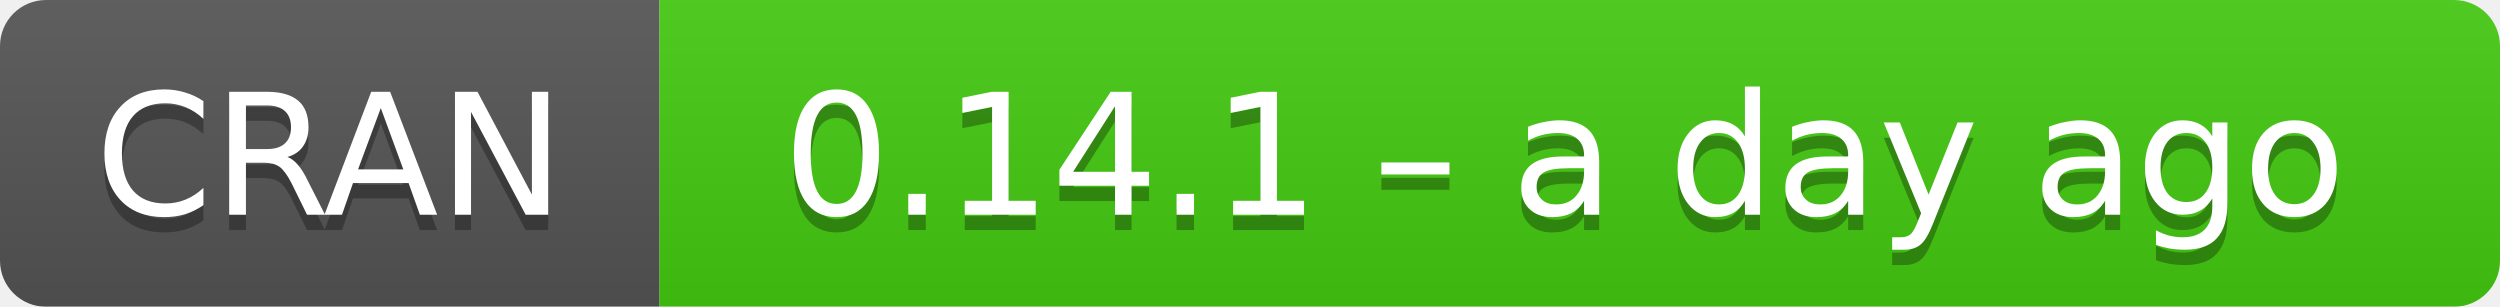
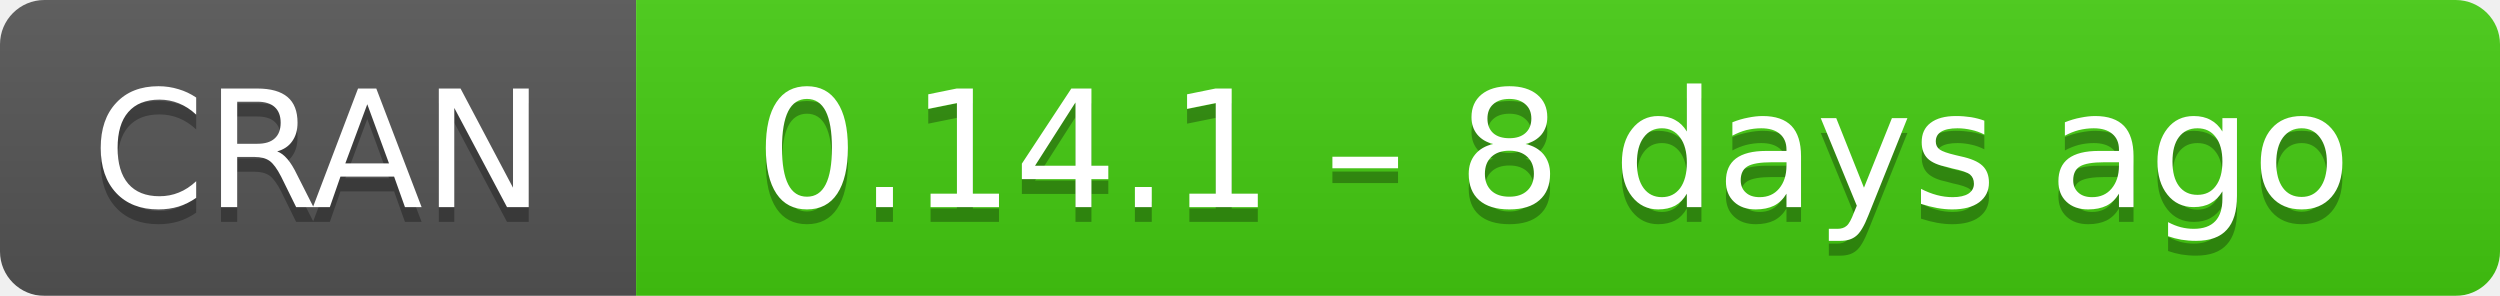
- <svg xmlns="http://www.w3.org/2000/svg" width="163" height="20" aria-label="CRAN 0.14.1 – a day ago">
+ <svg xmlns="http://www.w3.org/2000/svg" width="169" height="20" aria-label="CRAN 0.14.1 – 8 days ago">
  <linearGradient id="b" x2="0" y2="100%">
    <stop offset="0" stop-color="#bbb" stop-opacity=".1" />
    <stop offset="1" stop-opacity=".1" />
  </linearGradient>
  <mask id="a">
-     <rect width="163" height="20" rx="3" fill="#fff" />
+     <rect width="169" height="20" rx="3" fill="#fff" />
  </mask>
  <g mask="url(#a)">
    <path fill="#555" d="M0 0h43v20H0z" />
-     <path fill="#4c1" d="M43 0h141v20H43z" />
-     <path fill="url(#b)" d="M0 0h163v20H0z" />
+     <path fill="#4c1" d="M43 0h147v20H43z" />
+     <path fill="url(#b)" d="M0 0h169v20H0z" />
  </g>
  <g fill="#fff" text-anchor="middle" font-family="DejaVu Sans,Verdana,Geneva,sans-serif" font-size="11">
    <text x="21.5" y="15" fill="#010101" fill-opacity=".3">
      CRAN
    </text>
    <text x="21.5" y="14">
      CRAN
    </text>
-     <text x="102" y="15" fill="#010101" fill-opacity=".3">
-       0.14.1 – a day ago
+     <text x="105" y="15" fill="#010101" fill-opacity=".3">
+       0.14.1 – 8 days ago
    </text>
-     <text x="102" y="14">
-       0.14.1 – a day ago
+     <text x="105" y="14">
+       0.14.1 – 8 days ago
    </text>
  </g>
</svg>
